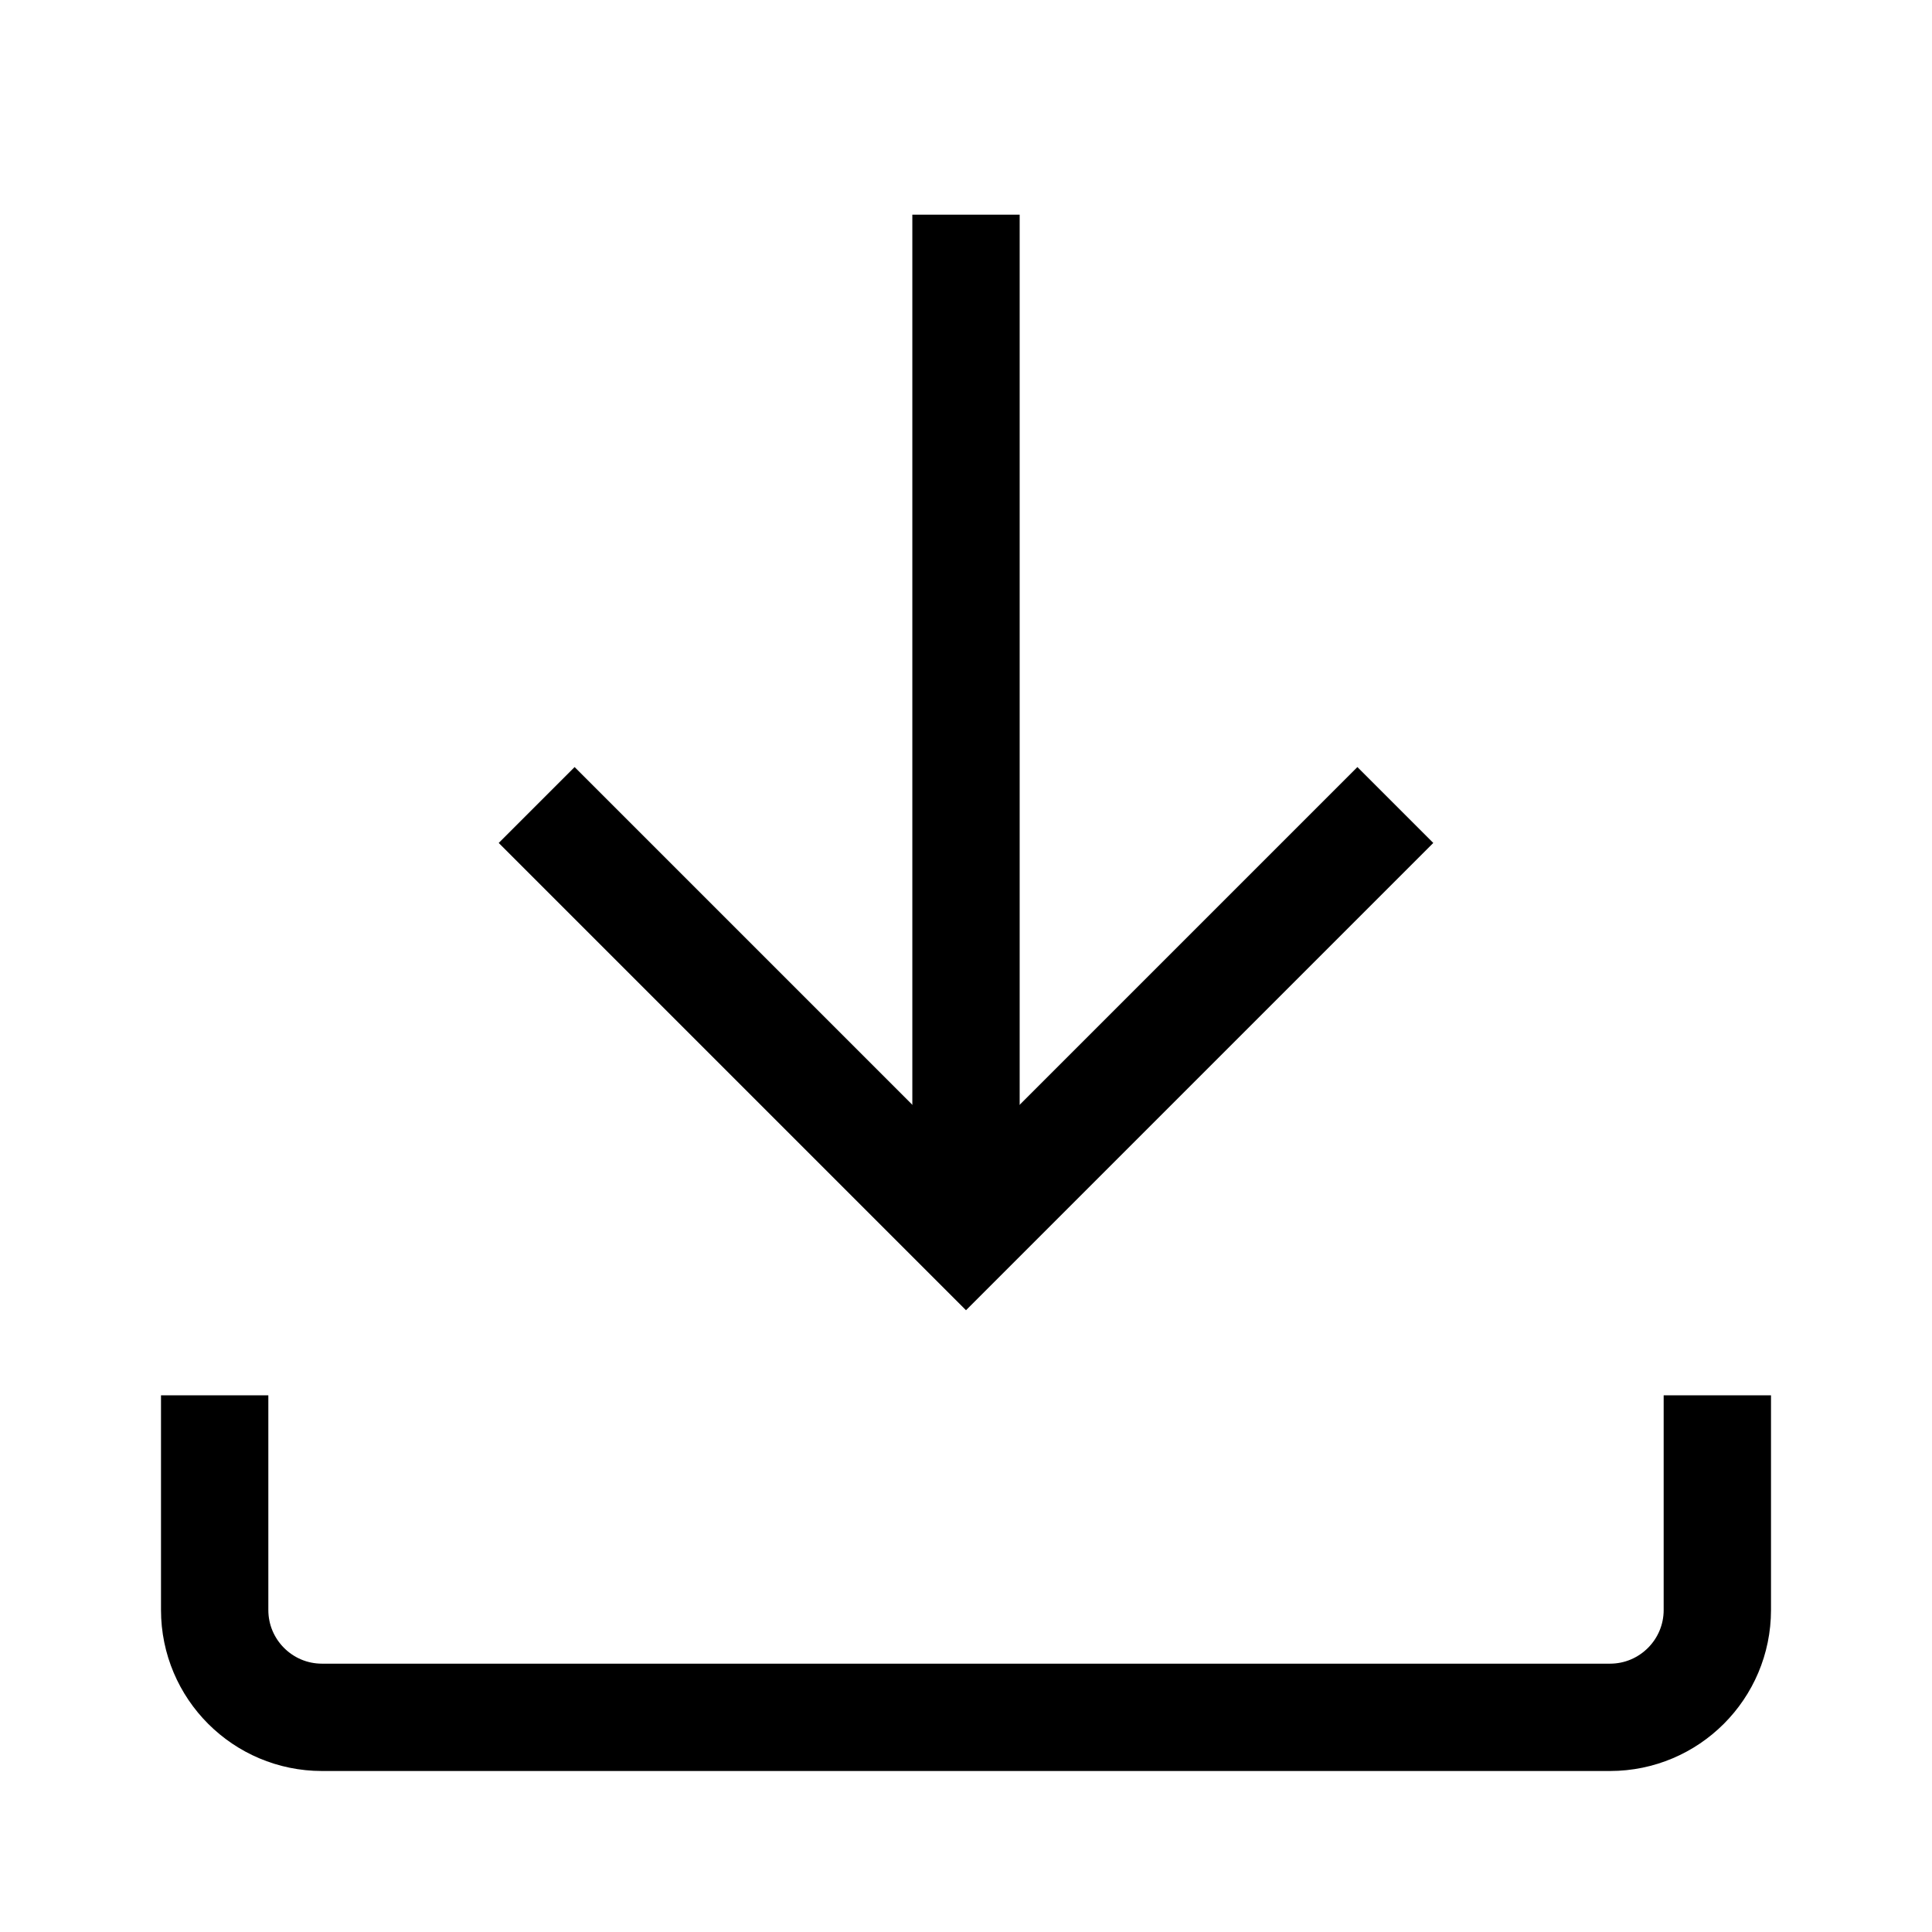
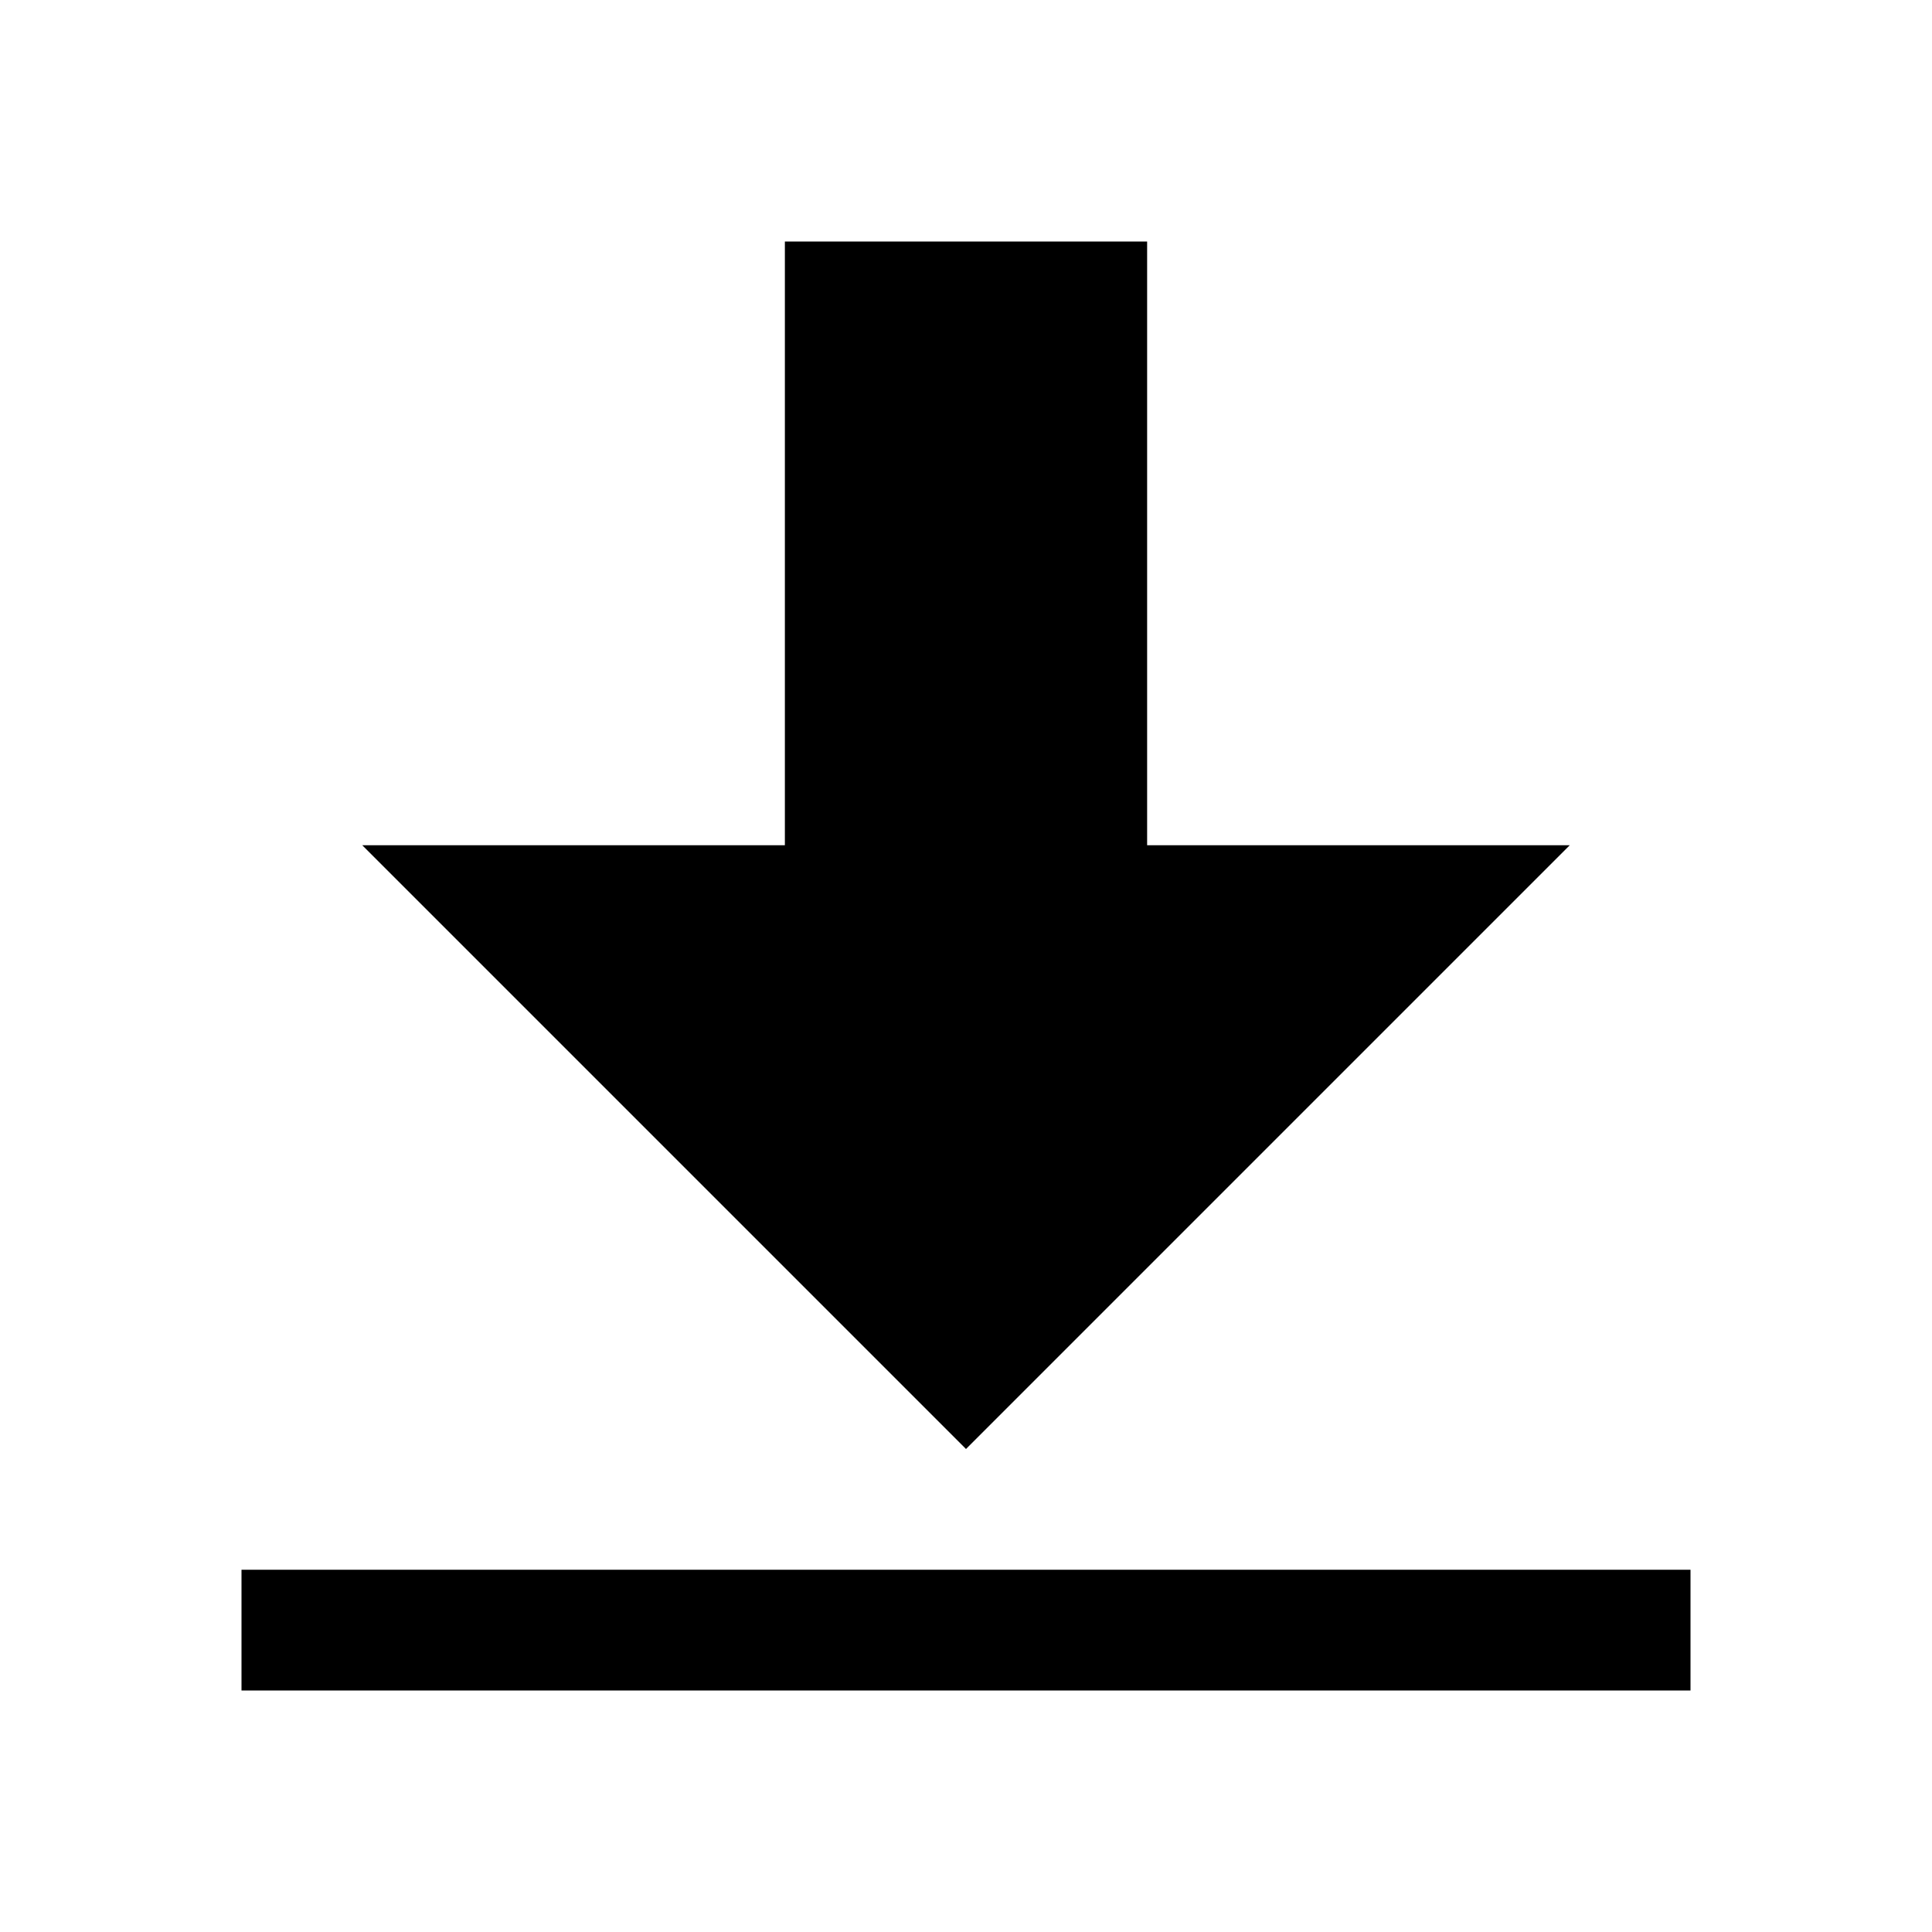
- <svg xmlns="http://www.w3.org/2000/svg" viewBox="0 0 18 18" fill="none">
-   <path d="M9 2V11.5" stroke="currentColor" strokeWidth="1.5" strokeLinecap="round" strokeLinejoin="round" />
-   <path d="M5 7.5L9 11.5L13 7.5" stroke="currentColor" strokeWidth="1.5" strokeLinecap="round" strokeLinejoin="round" />
-   <path d="M2 13V15C2 15.552 2.448 16 3 16H15C15.552 16 16 15.552 16 15V13" stroke="currentColor" strokeWidth="1.5" strokeLinecap="round" strokeLinejoin="round" />
+ <svg xmlns="http://www.w3.org/2000/svg" viewBox="0 0 16 16" fill="none">
+   <path d="M8 12L3 7H6.5V2H9.5V7H13L8 12Z" fill="currentColor" />
+   <path d="M2 13V14H14V13H2Z" fill="currentColor" />
</svg>
